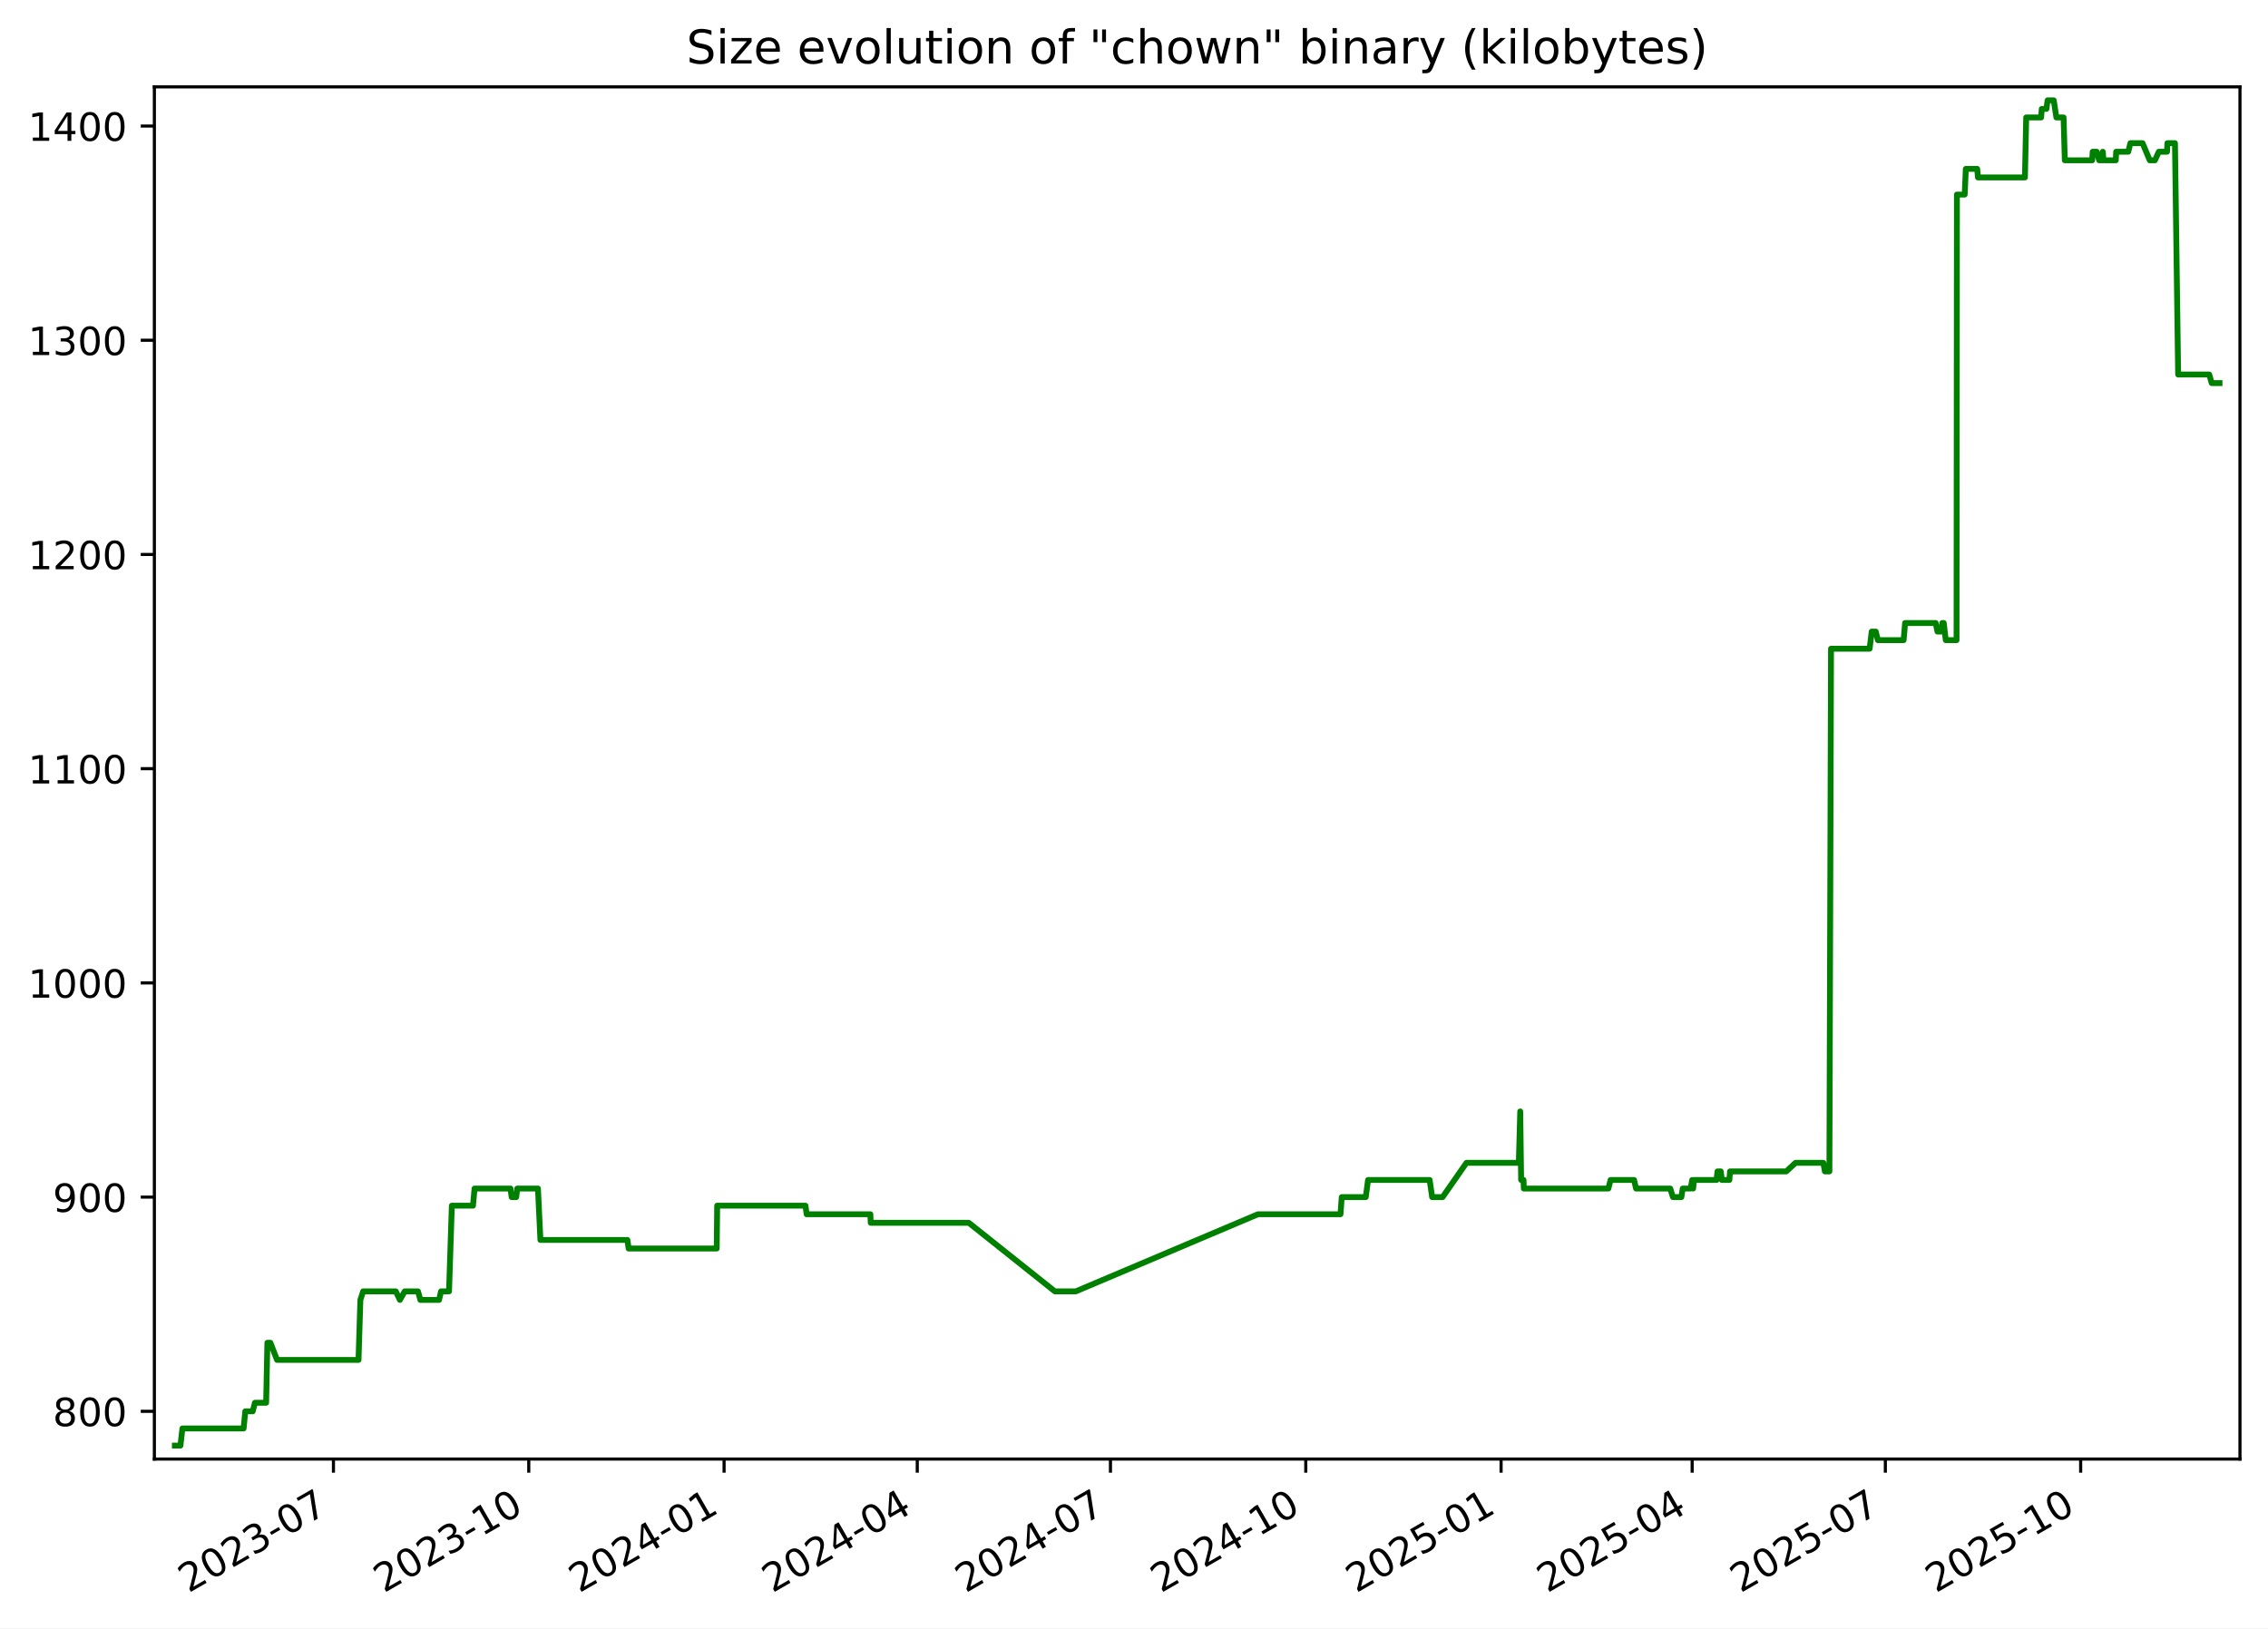
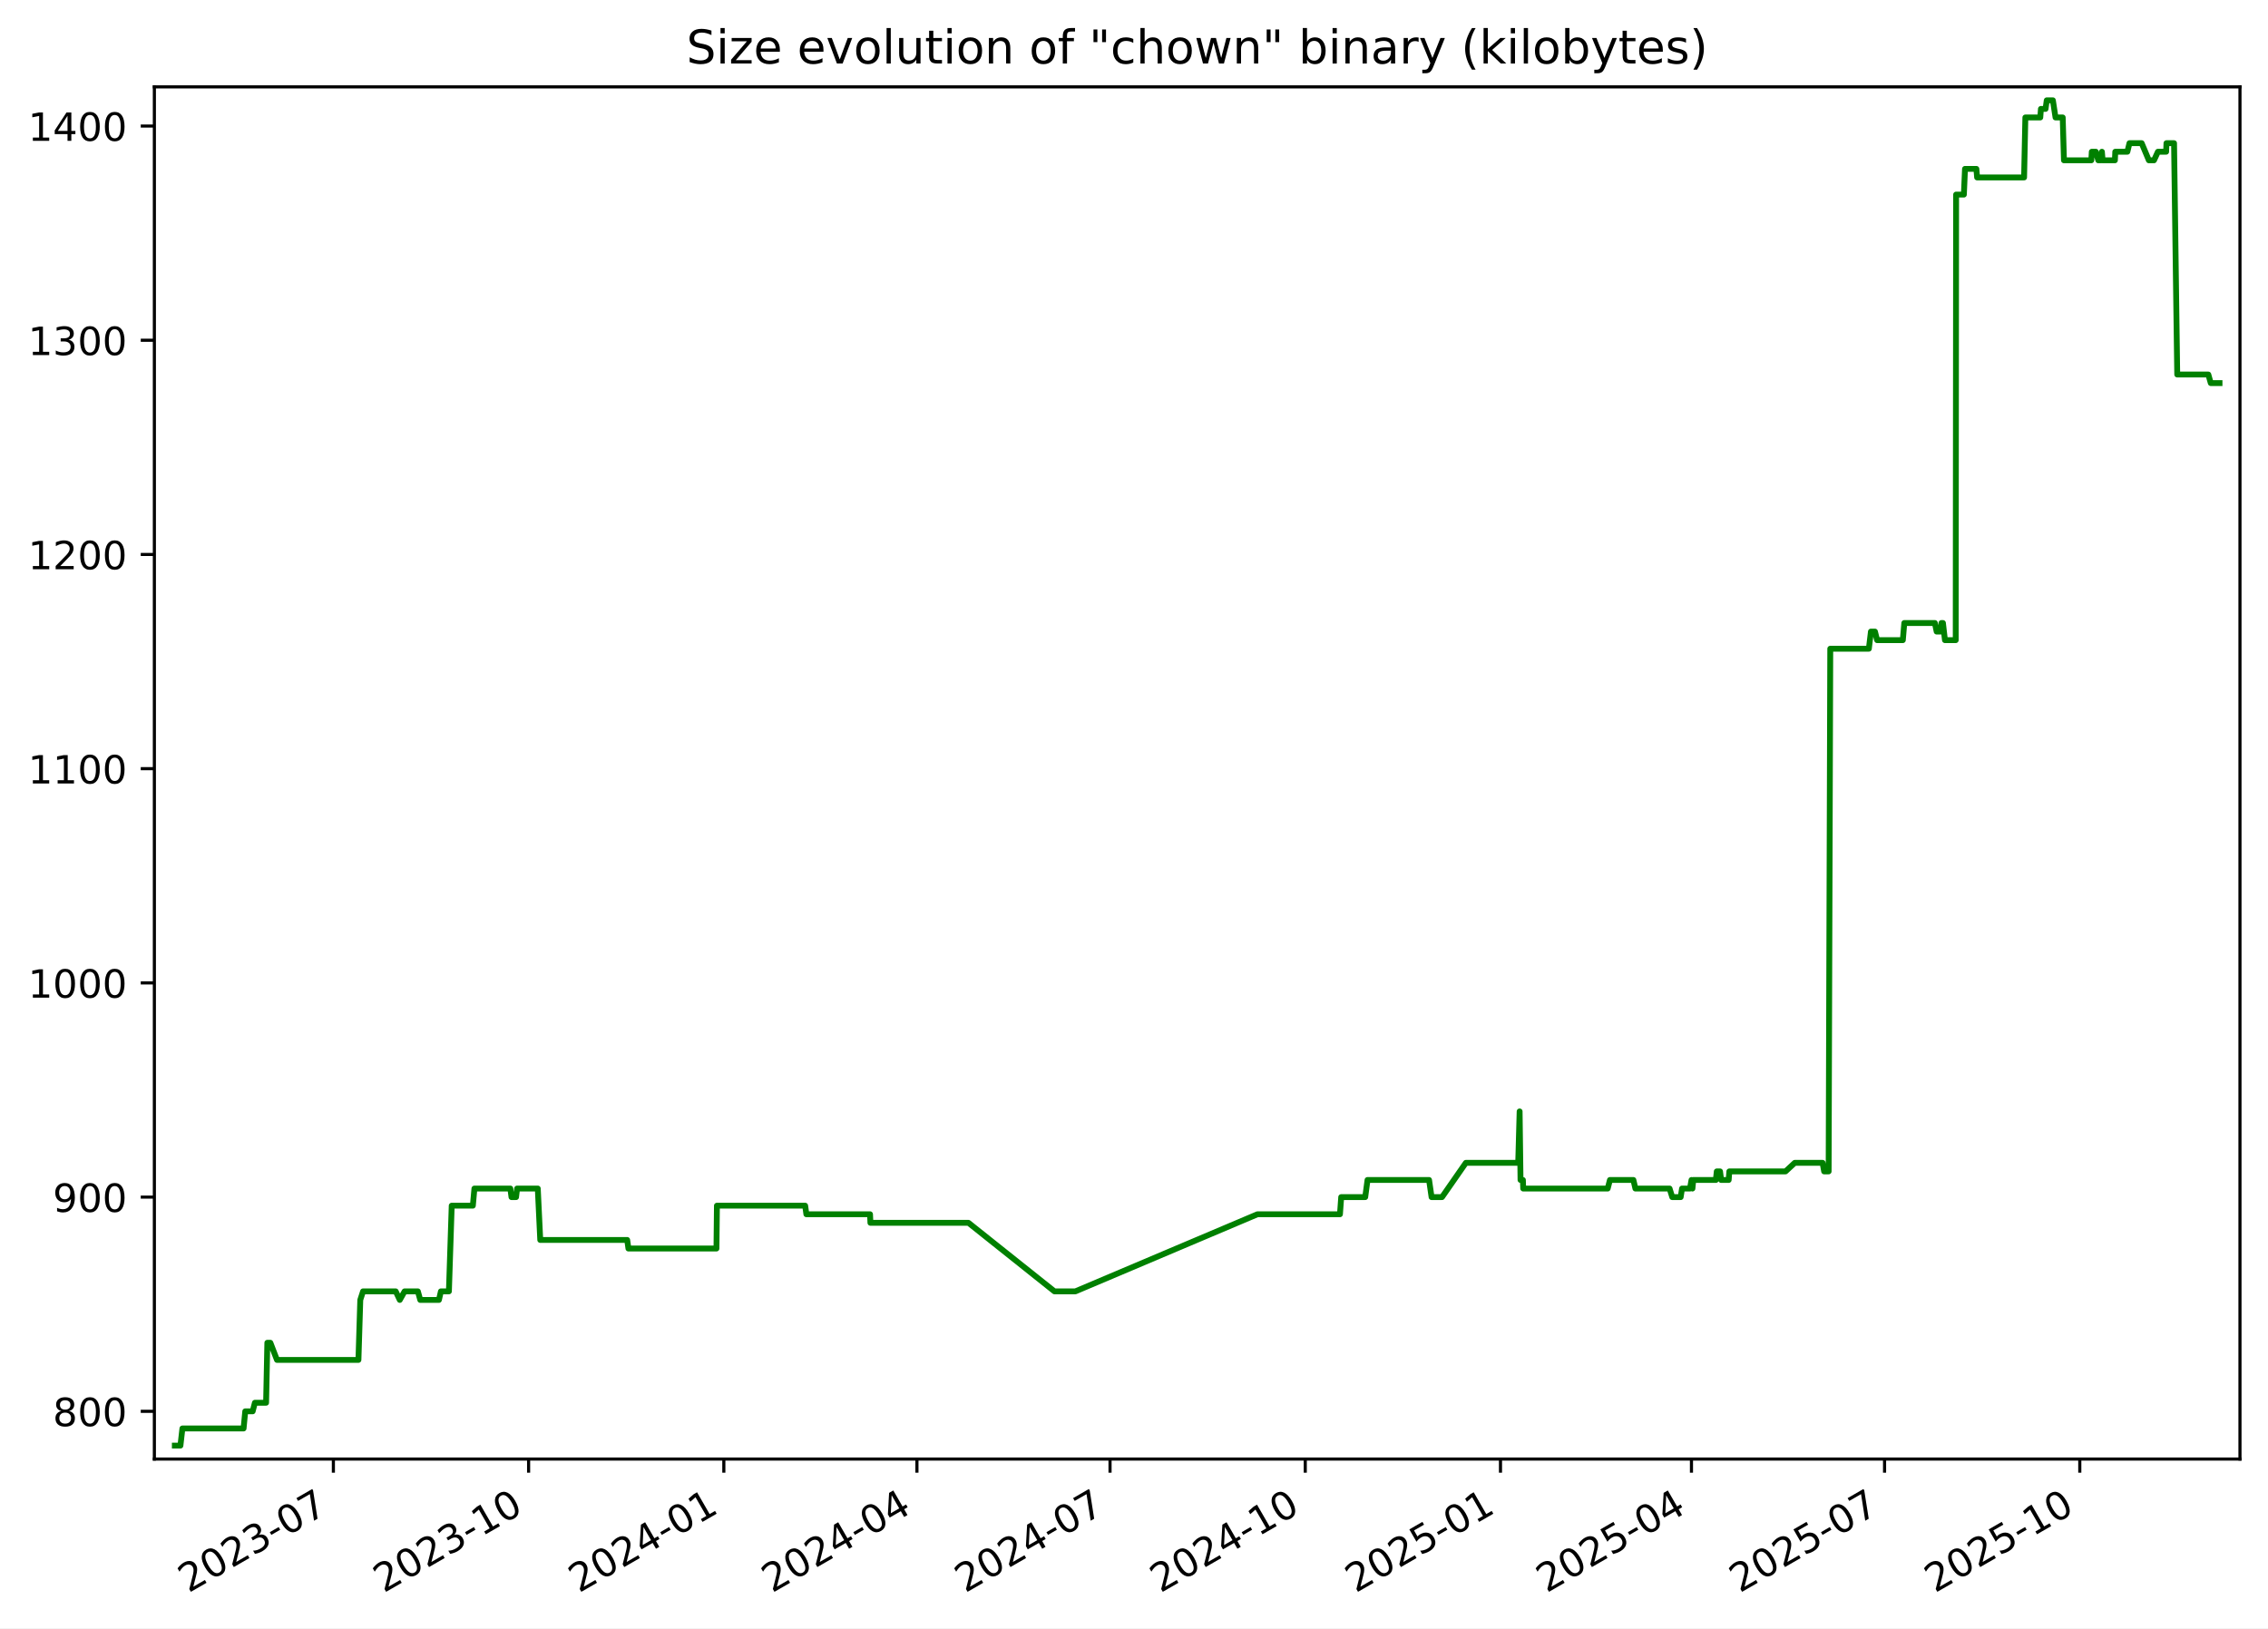
<svg xmlns="http://www.w3.org/2000/svg" xmlns:xlink="http://www.w3.org/1999/xlink" width="582.53pt" height="418.303pt" viewBox="0 0 582.53 418.303" version="1.1">
  <defs>
    <style type="text/css">*{stroke-linejoin: round; stroke-linecap: butt}</style>
  </defs>
  <g id="figure_1">
    <g id="patch_1">
      <path d="M -0 418.303  L 582.53 418.303  L 582.53 0  L -0 0  z " style="fill: #ffffff" />
    </g>
    <g id="axes_1">
      <g id="patch_2">
        <path d="M 39.65 374.83  L 575.33 374.83  L 575.33 22.318  L 39.65 22.318  z " style="fill: #ffffff" />
      </g>
      <g id="matplotlib.axis_1">
        <g id="xtick_1">
          <g id="line2d_1">
            <defs>
-               <path id="m640d5a2d28" d="M 0 0  L 0 3.5  " style="stroke: #000000; stroke-width: 0.8" />
+               <path id="m8eadec95bd" d="M 0 0  L 0 3.5  " style="stroke: #000000; stroke-width: 0.8" />
            </defs>
            <g>
-               <use xlink:href="#m640d5a2d28" x="85.645" y="374.83" style="stroke: #000000; stroke-width: 0.8" />
+               <use xlink:href="#m8eadec95bd" x="85.627" y="374.83" style="stroke: #000000; stroke-width: 0.8" />
            </g>
          </g>
          <g id="text_1">
-             <g transform="translate(48.42068 409.302) rotate(-30) scale(0.1 -0.1)">
+             <g transform="translate(48.40207 409.302) rotate(-30) scale(0.1 -0.1)">
              <defs>
                <path id="DejaVuSans-32" d="M 1228 531  L 3431 531  L 3431 0  L 469 0  L 469 531  Q 828 903 1448 1529  Q 2069 2156 2228 2338  Q 2531 2678 2651 2914  Q 2772 3150 2772 3378  Q 2772 3750 2511 3984  Q 2250 4219 1831 4219  Q 1534 4219 1204 4116  Q 875 4013 500 3803  L 500 4441  Q 881 4594 1212 4672  Q 1544 4750 1819 4750  Q 2544 4750 2975 4387  Q 3406 4025 3406 3419  Q 3406 3131 3298 2873  Q 3191 2616 2906 2266  Q 2828 2175 2409 1742  Q 1991 1309 1228 531  z " transform="scale(0.015625)" />
                <path id="DejaVuSans-30" d="M 2034 4250  Q 1547 4250 1301 3770  Q 1056 3291 1056 2328  Q 1056 1369 1301 889  Q 1547 409 2034 409  Q 2525 409 2770 889  Q 3016 1369 3016 2328  Q 3016 3291 2770 3770  Q 2525 4250 2034 4250  z M 2034 4750  Q 2819 4750 3233 4129  Q 3647 3509 3647 2328  Q 3647 1150 3233 529  Q 2819 -91 2034 -91  Q 1250 -91 836 529  Q 422 1150 422 2328  Q 422 3509 836 4129  Q 1250 4750 2034 4750  z " transform="scale(0.015625)" />
                <path id="DejaVuSans-33" d="M 2597 2516  Q 3050 2419 3304 2112  Q 3559 1806 3559 1356  Q 3559 666 3084 287  Q 2609 -91 1734 -91  Q 1441 -91 1130 -33  Q 819 25 488 141  L 488 750  Q 750 597 1062 519  Q 1375 441 1716 441  Q 2309 441 2620 675  Q 2931 909 2931 1356  Q 2931 1769 2642 2001  Q 2353 2234 1838 2234  L 1294 2234  L 1294 2753  L 1863 2753  Q 2328 2753 2575 2939  Q 2822 3125 2822 3475  Q 2822 3834 2567 4026  Q 2313 4219 1838 4219  Q 1578 4219 1281 4162  Q 984 4106 628 3988  L 628 4550  Q 988 4650 1302 4700  Q 1616 4750 1894 4750  Q 2613 4750 3031 4423  Q 3450 4097 3450 3541  Q 3450 3153 3228 2886  Q 3006 2619 2597 2516  z " transform="scale(0.015625)" />
                <path id="DejaVuSans-2d" d="M 313 2009  L 1997 2009  L 1997 1497  L 313 1497  L 313 2009  z " transform="scale(0.015625)" />
                <path id="DejaVuSans-37" d="M 525 4666  L 3525 4666  L 3525 4397  L 1831 0  L 1172 0  L 2766 4134  L 525 4134  L 525 4666  z " transform="scale(0.015625)" />
              </defs>
              <use xlink:href="#DejaVuSans-32" />
              <use xlink:href="#DejaVuSans-30" x="63.623" />
              <use xlink:href="#DejaVuSans-32" x="127.246" />
              <use xlink:href="#DejaVuSans-33" x="190.869" />
              <use xlink:href="#DejaVuSans-2d" x="254.492" />
              <use xlink:href="#DejaVuSans-30" x="290.576" />
              <use xlink:href="#DejaVuSans-37" x="354.199" />
            </g>
          </g>
        </g>
        <g id="xtick_2">
          <g id="line2d_2">
            <g>
-               <use xlink:href="#m640d5a2d28" x="135.811" y="374.83" style="stroke: #000000; stroke-width: 0.8" />
+               <use xlink:href="#m8eadec95bd" x="135.77" y="374.83" style="stroke: #000000; stroke-width: 0.8" />
            </g>
          </g>
          <g id="text_2">
-             <g transform="translate(98.58656 409.302) rotate(-30) scale(0.1 -0.1)">
+             <g transform="translate(98.54504 409.302) rotate(-30) scale(0.1 -0.1)">
              <defs>
                <path id="DejaVuSans-31" d="M 794 531  L 1825 531  L 1825 4091  L 703 3866  L 703 4441  L 1819 4666  L 2450 4666  L 2450 531  L 3481 531  L 3481 0  L 794 0  L 794 531  z " transform="scale(0.015625)" />
              </defs>
              <use xlink:href="#DejaVuSans-32" />
              <use xlink:href="#DejaVuSans-30" x="63.623" />
              <use xlink:href="#DejaVuSans-32" x="127.246" />
              <use xlink:href="#DejaVuSans-33" x="190.869" />
              <use xlink:href="#DejaVuSans-2d" x="254.492" />
              <use xlink:href="#DejaVuSans-31" x="290.576" />
              <use xlink:href="#DejaVuSans-30" x="354.199" />
            </g>
          </g>
        </g>
        <g id="xtick_3">
          <g id="line2d_3">
            <g>
-               <use xlink:href="#m640d5a2d28" x="185.977" y="374.83" style="stroke: #000000; stroke-width: 0.8" />
+               <use xlink:href="#m8eadec95bd" x="185.913" y="374.83" style="stroke: #000000; stroke-width: 0.8" />
            </g>
          </g>
          <g id="text_3">
-             <g transform="translate(148.7524 409.302) rotate(-30) scale(0.1 -0.1)">
+             <g transform="translate(148.688 409.302) rotate(-30) scale(0.1 -0.1)">
              <defs>
                <path id="DejaVuSans-34" d="M 2419 4116  L 825 1625  L 2419 1625  L 2419 4116  z M 2253 4666  L 3047 4666  L 3047 1625  L 3713 1625  L 3713 1100  L 3047 1100  L 3047 0  L 2419 0  L 2419 1100  L 313 1100  L 313 1709  L 2253 4666  z " transform="scale(0.015625)" />
              </defs>
              <use xlink:href="#DejaVuSans-32" />
              <use xlink:href="#DejaVuSans-30" x="63.623" />
              <use xlink:href="#DejaVuSans-32" x="127.246" />
              <use xlink:href="#DejaVuSans-34" x="190.869" />
              <use xlink:href="#DejaVuSans-2d" x="254.492" />
              <use xlink:href="#DejaVuSans-30" x="290.576" />
              <use xlink:href="#DejaVuSans-31" x="354.199" />
            </g>
          </g>
        </g>
        <g id="xtick_4">
          <g id="line2d_4">
            <g>
-               <use xlink:href="#m640d5a2d28" x="235.598" y="374.83" style="stroke: #000000; stroke-width: 0.8" />
+               <use xlink:href="#m8eadec95bd" x="235.511" y="374.83" style="stroke: #000000; stroke-width: 0.8" />
            </g>
          </g>
          <g id="text_4">
-             <g transform="translate(198.373 409.302) rotate(-30) scale(0.1 -0.1)">
+             <g transform="translate(198.2859 409.302) rotate(-30) scale(0.1 -0.1)">
              <use xlink:href="#DejaVuSans-32" />
              <use xlink:href="#DejaVuSans-30" x="63.623" />
              <use xlink:href="#DejaVuSans-32" x="127.246" />
              <use xlink:href="#DejaVuSans-34" x="190.869" />
              <use xlink:href="#DejaVuSans-2d" x="254.492" />
              <use xlink:href="#DejaVuSans-30" x="290.576" />
              <use xlink:href="#DejaVuSans-34" x="354.199" />
            </g>
          </g>
        </g>
        <g id="xtick_5">
          <g id="line2d_5">
            <g>
-               <use xlink:href="#m640d5a2d28" x="285.218" y="374.83" style="stroke: #000000; stroke-width: 0.8" />
+               <use xlink:href="#m8eadec95bd" x="285.109" y="374.83" style="stroke: #000000; stroke-width: 0.8" />
            </g>
          </g>
          <g id="text_5">
-             <g transform="translate(247.9936 409.302) rotate(-30) scale(0.1 -0.1)">
+             <g transform="translate(247.8839 409.302) rotate(-30) scale(0.1 -0.1)">
              <use xlink:href="#DejaVuSans-32" />
              <use xlink:href="#DejaVuSans-30" x="63.623" />
              <use xlink:href="#DejaVuSans-32" x="127.246" />
              <use xlink:href="#DejaVuSans-34" x="190.869" />
              <use xlink:href="#DejaVuSans-2d" x="254.492" />
              <use xlink:href="#DejaVuSans-30" x="290.576" />
              <use xlink:href="#DejaVuSans-37" x="354.199" />
            </g>
          </g>
        </g>
        <g id="xtick_6">
          <g id="line2d_6">
            <g>
-               <use xlink:href="#m640d5a2d28" x="335.384" y="374.83" style="stroke: #000000; stroke-width: 0.8" />
+               <use xlink:href="#m8eadec95bd" x="335.252" y="374.83" style="stroke: #000000; stroke-width: 0.8" />
            </g>
          </g>
          <g id="text_6">
-             <g transform="translate(298.1595 409.302) rotate(-30) scale(0.1 -0.1)">
+             <g transform="translate(298.0268 409.302) rotate(-30) scale(0.1 -0.1)">
              <use xlink:href="#DejaVuSans-32" />
              <use xlink:href="#DejaVuSans-30" x="63.623" />
              <use xlink:href="#DejaVuSans-32" x="127.246" />
              <use xlink:href="#DejaVuSans-34" x="190.869" />
              <use xlink:href="#DejaVuSans-2d" x="254.492" />
              <use xlink:href="#DejaVuSans-31" x="290.576" />
              <use xlink:href="#DejaVuSans-30" x="354.199" />
            </g>
          </g>
        </g>
        <g id="xtick_7">
          <g id="line2d_7">
            <g>
-               <use xlink:href="#m640d5a2d28" x="385.55" y="374.83" style="stroke: #000000; stroke-width: 0.8" />
+               <use xlink:href="#m8eadec95bd" x="385.395" y="374.83" style="stroke: #000000; stroke-width: 0.8" />
            </g>
          </g>
          <g id="text_7">
-             <g transform="translate(348.3254 409.302) rotate(-30) scale(0.1 -0.1)">
+             <g transform="translate(348.1698 409.302) rotate(-30) scale(0.1 -0.1)">
              <defs>
                <path id="DejaVuSans-35" d="M 691 4666  L 3169 4666  L 3169 4134  L 1269 4134  L 1269 2991  Q 1406 3038 1543 3061  Q 1681 3084 1819 3084  Q 2600 3084 3056 2656  Q 3513 2228 3513 1497  Q 3513 744 3044 326  Q 2575 -91 1722 -91  Q 1428 -91 1123 -41  Q 819 9 494 109  L 494 744  Q 775 591 1075 516  Q 1375 441 1709 441  Q 2250 441 2565 725  Q 2881 1009 2881 1497  Q 2881 1984 2565 2268  Q 2250 2553 1709 2553  Q 1456 2553 1204 2497  Q 953 2441 691 2322  L 691 4666  z " transform="scale(0.015625)" />
              </defs>
              <use xlink:href="#DejaVuSans-32" />
              <use xlink:href="#DejaVuSans-30" x="63.623" />
              <use xlink:href="#DejaVuSans-32" x="127.246" />
              <use xlink:href="#DejaVuSans-35" x="190.869" />
              <use xlink:href="#DejaVuSans-2d" x="254.492" />
              <use xlink:href="#DejaVuSans-30" x="290.576" />
              <use xlink:href="#DejaVuSans-31" x="354.199" />
            </g>
          </g>
        </g>
        <g id="xtick_8">
          <g id="line2d_8">
            <g>
-               <use xlink:href="#m640d5a2d28" x="434.626" y="374.83" style="stroke: #000000; stroke-width: 0.8" />
+               <use xlink:href="#m8eadec95bd" x="434.448" y="374.83" style="stroke: #000000; stroke-width: 0.8" />
            </g>
          </g>
          <g id="text_8">
-             <g transform="translate(397.4007 409.302) rotate(-30) scale(0.1 -0.1)">
+             <g transform="translate(397.2227 409.302) rotate(-30) scale(0.1 -0.1)">
              <use xlink:href="#DejaVuSans-32" />
              <use xlink:href="#DejaVuSans-30" x="63.623" />
              <use xlink:href="#DejaVuSans-32" x="127.246" />
              <use xlink:href="#DejaVuSans-35" x="190.869" />
              <use xlink:href="#DejaVuSans-2d" x="254.492" />
              <use xlink:href="#DejaVuSans-30" x="290.576" />
              <use xlink:href="#DejaVuSans-34" x="354.199" />
            </g>
          </g>
        </g>
        <g id="xtick_9">
          <g id="line2d_9">
            <g>
-               <use xlink:href="#m640d5a2d28" x="484.246" y="374.83" style="stroke: #000000; stroke-width: 0.8" />
+               <use xlink:href="#m8eadec95bd" x="484.045" y="374.83" style="stroke: #000000; stroke-width: 0.8" />
            </g>
          </g>
          <g id="text_9">
-             <g transform="translate(447.0213 409.302) rotate(-30) scale(0.1 -0.1)">
+             <g transform="translate(446.8206 409.302) rotate(-30) scale(0.1 -0.1)">
              <use xlink:href="#DejaVuSans-32" />
              <use xlink:href="#DejaVuSans-30" x="63.623" />
              <use xlink:href="#DejaVuSans-32" x="127.246" />
              <use xlink:href="#DejaVuSans-35" x="190.869" />
              <use xlink:href="#DejaVuSans-2d" x="254.492" />
              <use xlink:href="#DejaVuSans-30" x="290.576" />
              <use xlink:href="#DejaVuSans-37" x="354.199" />
            </g>
          </g>
        </g>
        <g id="xtick_10">
          <g id="line2d_10">
            <g>
-               <use xlink:href="#m640d5a2d28" x="534.412" y="374.83" style="stroke: #000000; stroke-width: 0.8" />
+               <use xlink:href="#m8eadec95bd" x="534.188" y="374.83" style="stroke: #000000; stroke-width: 0.8" />
            </g>
          </g>
          <g id="text_10">
-             <g transform="translate(497.1872 409.302) rotate(-30) scale(0.1 -0.1)">
+             <g transform="translate(496.9636 409.302) rotate(-30) scale(0.1 -0.1)">
              <use xlink:href="#DejaVuSans-32" />
              <use xlink:href="#DejaVuSans-30" x="63.623" />
              <use xlink:href="#DejaVuSans-32" x="127.246" />
              <use xlink:href="#DejaVuSans-35" x="190.869" />
              <use xlink:href="#DejaVuSans-2d" x="254.492" />
              <use xlink:href="#DejaVuSans-31" x="290.576" />
              <use xlink:href="#DejaVuSans-30" x="354.199" />
            </g>
          </g>
        </g>
      </g>
      <g id="matplotlib.axis_2">
        <g id="ytick_1">
          <g id="line2d_11">
            <defs>
-               <path id="m5b181dffc7" d="M 0 0  L -3.5 0  " style="stroke: #000000; stroke-width: 0.8" />
+               <path id="mb7f2943f0c" d="M 0 0  L -3.5 0  " style="stroke: #000000; stroke-width: 0.8" />
            </defs>
            <g>
-               <use xlink:href="#m5b181dffc7" x="39.65" y="362.569" style="stroke: #000000; stroke-width: 0.8" />
+               <use xlink:href="#mb7f2943f0c" x="39.65" y="362.569" style="stroke: #000000; stroke-width: 0.8" />
            </g>
          </g>
          <g id="text_11">
            <g transform="translate(13.5625 366.3682) scale(0.1 -0.1)">
              <defs>
                <path id="DejaVuSans-38" d="M 2034 2216  Q 1584 2216 1326 1975  Q 1069 1734 1069 1313  Q 1069 891 1326 650  Q 1584 409 2034 409  Q 2484 409 2743 651  Q 3003 894 3003 1313  Q 3003 1734 2745 1975  Q 2488 2216 2034 2216  z M 1403 2484  Q 997 2584 770 2862  Q 544 3141 544 3541  Q 544 4100 942 4425  Q 1341 4750 2034 4750  Q 2731 4750 3128 4425  Q 3525 4100 3525 3541  Q 3525 3141 3298 2862  Q 3072 2584 2669 2484  Q 3125 2378 3379 2068  Q 3634 1759 3634 1313  Q 3634 634 3220 271  Q 2806 -91 2034 -91  Q 1263 -91 848 271  Q 434 634 434 1313  Q 434 1759 690 2068  Q 947 2378 1403 2484  z M 1172 3481  Q 1172 3119 1398 2916  Q 1625 2713 2034 2713  Q 2441 2713 2670 2916  Q 2900 3119 2900 3481  Q 2900 3844 2670 4047  Q 2441 4250 2034 4250  Q 1625 4250 1398 4047  Q 1172 3844 1172 3481  z " transform="scale(0.015625)" />
              </defs>
              <use xlink:href="#DejaVuSans-38" />
              <use xlink:href="#DejaVuSans-30" x="63.623" />
              <use xlink:href="#DejaVuSans-30" x="127.246" />
            </g>
          </g>
        </g>
        <g id="ytick_2">
          <g id="line2d_12">
            <g>
-               <use xlink:href="#m5b181dffc7" x="39.65" y="307.537" style="stroke: #000000; stroke-width: 0.8" />
+               <use xlink:href="#mb7f2943f0c" x="39.65" y="307.537" style="stroke: #000000; stroke-width: 0.8" />
            </g>
          </g>
          <g id="text_12">
            <g transform="translate(13.5625 311.3364) scale(0.1 -0.1)">
              <defs>
                <path id="DejaVuSans-39" d="M 703 97  L 703 672  Q 941 559 1184 500  Q 1428 441 1663 441  Q 2288 441 2617 861  Q 2947 1281 2994 2138  Q 2813 1869 2534 1725  Q 2256 1581 1919 1581  Q 1219 1581 811 2004  Q 403 2428 403 3163  Q 403 3881 828 4315  Q 1253 4750 1959 4750  Q 2769 4750 3195 4129  Q 3622 3509 3622 2328  Q 3622 1225 3098 567  Q 2575 -91 1691 -91  Q 1453 -91 1209 -44  Q 966 3 703 97  z M 1959 2075  Q 2384 2075 2632 2365  Q 2881 2656 2881 3163  Q 2881 3666 2632 3958  Q 2384 4250 1959 4250  Q 1534 4250 1286 3958  Q 1038 3666 1038 3163  Q 1038 2656 1286 2365  Q 1534 2075 1959 2075  z " transform="scale(0.015625)" />
              </defs>
              <use xlink:href="#DejaVuSans-39" />
              <use xlink:href="#DejaVuSans-30" x="63.623" />
              <use xlink:href="#DejaVuSans-30" x="127.246" />
            </g>
          </g>
        </g>
        <g id="ytick_3">
          <g id="line2d_13">
            <g>
-               <use xlink:href="#m5b181dffc7" x="39.65" y="252.505" style="stroke: #000000; stroke-width: 0.8" />
+               <use xlink:href="#mb7f2943f0c" x="39.65" y="252.505" style="stroke: #000000; stroke-width: 0.8" />
            </g>
          </g>
          <g id="text_13">
            <g transform="translate(7.2 256.3046) scale(0.1 -0.1)">
              <use xlink:href="#DejaVuSans-31" />
              <use xlink:href="#DejaVuSans-30" x="63.623" />
              <use xlink:href="#DejaVuSans-30" x="127.246" />
              <use xlink:href="#DejaVuSans-30" x="190.869" />
            </g>
          </g>
        </g>
        <g id="ytick_4">
          <g id="line2d_14">
            <g>
-               <use xlink:href="#m5b181dffc7" x="39.65" y="197.473" style="stroke: #000000; stroke-width: 0.8" />
+               <use xlink:href="#mb7f2943f0c" x="39.65" y="197.473" style="stroke: #000000; stroke-width: 0.8" />
            </g>
          </g>
          <g id="text_14">
            <g transform="translate(7.2 201.2727) scale(0.1 -0.1)">
              <use xlink:href="#DejaVuSans-31" />
              <use xlink:href="#DejaVuSans-31" x="63.623" />
              <use xlink:href="#DejaVuSans-30" x="127.246" />
              <use xlink:href="#DejaVuSans-30" x="190.869" />
            </g>
          </g>
        </g>
        <g id="ytick_5">
          <g id="line2d_15">
            <g>
-               <use xlink:href="#m5b181dffc7" x="39.65" y="142.442" style="stroke: #000000; stroke-width: 0.8" />
+               <use xlink:href="#mb7f2943f0c" x="39.65" y="142.442" style="stroke: #000000; stroke-width: 0.8" />
            </g>
          </g>
          <g id="text_15">
            <g transform="translate(7.2 146.2409) scale(0.1 -0.1)">
              <use xlink:href="#DejaVuSans-31" />
              <use xlink:href="#DejaVuSans-32" x="63.623" />
              <use xlink:href="#DejaVuSans-30" x="127.246" />
              <use xlink:href="#DejaVuSans-30" x="190.869" />
            </g>
          </g>
        </g>
        <g id="ytick_6">
          <g id="line2d_16">
            <g>
-               <use xlink:href="#m5b181dffc7" x="39.65" y="87.41" style="stroke: #000000; stroke-width: 0.8" />
+               <use xlink:href="#mb7f2943f0c" x="39.65" y="87.41" style="stroke: #000000; stroke-width: 0.8" />
            </g>
          </g>
          <g id="text_16">
            <g transform="translate(7.2 91.20901) scale(0.1 -0.1)">
              <use xlink:href="#DejaVuSans-31" />
              <use xlink:href="#DejaVuSans-33" x="63.623" />
              <use xlink:href="#DejaVuSans-30" x="127.246" />
              <use xlink:href="#DejaVuSans-30" x="190.869" />
            </g>
          </g>
        </g>
        <g id="ytick_7">
          <g id="line2d_17">
            <g>
-               <use xlink:href="#m5b181dffc7" x="39.65" y="32.378" style="stroke: #000000; stroke-width: 0.8" />
+               <use xlink:href="#mb7f2943f0c" x="39.65" y="32.378" style="stroke: #000000; stroke-width: 0.8" />
            </g>
          </g>
          <g id="text_17">
            <g transform="translate(7.2 36.17717) scale(0.1 -0.1)">
              <use xlink:href="#DejaVuSans-31" />
              <use xlink:href="#DejaVuSans-34" x="63.623" />
              <use xlink:href="#DejaVuSans-30" x="127.246" />
              <use xlink:href="#DejaVuSans-30" x="190.869" />
            </g>
          </g>
        </g>
      </g>
      <g id="line2d_18">
-         <path d="M 44.902 371.374  L 46.345 371.374  L 46.85 366.972  L 62.571 366.972  L 62.999 362.569  L 64.909 362.569  L 65.476 360.368  L 68.356 360.368  L 68.675 344.959  L 69.455 344.959  L 71.154 349.361  L 92.085 349.361  L 92.56 333.952  L 93.269 331.751  L 101.665 331.751  L 102.711 333.952  L 103.947 331.751  L 107.358 331.751  L 107.974 333.952  L 112.768 333.952  L 113.279 331.751  L 115.335 331.751  L 116.053 309.738  L 121.487 309.738  L 121.887 305.336  L 131.119 305.336  L 131.416 307.537  L 132.588 307.537  L 132.858 305.336  L 138.173 305.336  L 138.805 318.544  L 161.15 318.544  L 161.462 320.745  L 184.085 320.745  L 184.203 309.738  L 206.881 309.738  L 207.187 311.94  L 223.549 311.94  L 223.645 314.141  L 248.838 314.141  L 270.938 331.751  L 276.316 331.751  L 323.107 311.94  L 344.303 311.94  L 344.621 307.537  L 350.793 307.537  L 351.383 303.135  L 367.203 303.135  L 367.843 307.537  L 370.527 307.537  L 376.652 298.732  L 390.106 298.732  L 390.47 285.524  L 390.699 303.135  L 391.313 303.135  L 391.39 305.336  L 413.102 305.336  L 413.675 303.135  L 419.705 303.135  L 420.218 305.336  L 429 305.336  L 429.689 307.537  L 431.852 307.537  L 432.202 305.336  L 434.242 305.336  L 434.635 303.135  L 434.877 305.336  L 435.087 303.135  L 440.895 303.135  L 441.131 300.933  L 441.974 300.933  L 442.251 303.135  L 444.19 303.135  L 444.357 300.933  L 458.794 300.933  L 461.177 298.732  L 468.326 298.732  L 468.721 300.933  L 469.878 300.933  L 470.292 166.656  L 480.209 166.656  L 480.741 162.253  L 481.777 162.253  L 482.334 164.454  L 488.942 164.454  L 489.317 160.052  L 497.174 160.052  L 497.631 162.253  L 498.667 162.253  L 498.864 160.052  L 499.249 160.052  L 499.764 164.454  L 502.533 164.454  L 502.631 49.988  L 504.627 49.988  L 504.915 43.384  L 507.84 43.384  L 508.027 45.586  L 520.1 45.586  L 520.424 30.177  L 524.26 30.177  L 524.424 27.975  L 525.616 27.975  L 525.918 25.774  L 527.5 25.774  L 528.177 30.177  L 530.026 30.177  L 530.343 41.183  L 537.371 41.183  L 537.499 38.982  L 538.529 38.982  L 539.169 41.183  L 539.889 41.183  L 540.095 38.982  L 540.275 41.183  L 543.436 41.183  L 543.527 38.982  L 546.64 38.982  L 547.181 36.78  L 550.312 36.78  L 552.164 41.183  L 553.478 41.183  L 554.491 38.982  L 556.601 38.982  L 556.685 36.78  L 558.635 36.78  L 559.451 96.215  L 567.442 96.215  L 568.067 98.416  L 570.078 98.416  L 570.078 98.416  " clip-path="url(#p070e2d3f7d)" style="fill: none; stroke: #008000; stroke-width: 1.5; stroke-linecap: square" />
+         <path d="M 44.902 371.374  L 46.345 371.374  L 46.849 366.972  L 62.563 366.972  L 62.991 362.569  L 64.899 362.569  L 65.466 360.368  L 68.345 360.368  L 68.665 344.959  L 69.443 344.959  L 71.142 349.361  L 92.064 349.361  L 92.538 333.952  L 93.247 331.751  L 101.64 331.751  L 102.684 333.952  L 103.92 331.751  L 107.329 331.751  L 107.945 333.952  L 112.737 333.952  L 113.247 331.751  L 115.303 331.751  L 116.021 309.738  L 121.452 309.738  L 121.852 305.336  L 131.079 305.336  L 131.376 307.537  L 132.548 307.537  L 132.818 305.336  L 138.13 305.336  L 138.762 318.544  L 161.097 318.544  L 161.409 320.745  L 184.021 320.745  L 184.139 309.738  L 206.807 309.738  L 207.113 311.94  L 223.467 311.94  L 223.564 314.141  L 248.745 314.141  L 270.835 331.751  L 276.21 331.751  L 322.98 311.94  L 344.166 311.94  L 344.484 307.537  L 350.653 307.537  L 351.243 303.135  L 367.055 303.135  L 367.695 307.537  L 370.379 307.537  L 376.501 298.732  L 389.949 298.732  L 390.312 285.524  L 390.541 303.135  L 391.155 303.135  L 391.232 305.336  L 412.934 305.336  L 413.507 303.135  L 419.534 303.135  L 420.047 305.336  L 428.825 305.336  L 429.513 307.537  L 431.675 307.537  L 432.025 305.336  L 434.064 305.336  L 434.457 303.135  L 434.699 305.336  L 434.909 303.135  L 440.714 303.135  L 440.95 300.933  L 441.792 300.933  L 442.07 303.135  L 444.008 303.135  L 444.175 300.933  L 458.605 300.933  L 460.986 298.732  L 468.133 298.732  L 468.527 300.933  L 469.684 300.933  L 470.098 166.656  L 480.011 166.656  L 480.542 162.253  L 481.577 162.253  L 482.134 164.454  L 488.739 164.454  L 489.114 160.052  L 496.967 160.052  L 497.424 162.253  L 498.46 162.253  L 498.657 160.052  L 499.041 160.052  L 499.556 164.454  L 502.324 164.454  L 502.422 49.988  L 504.417 49.988  L 504.705 43.384  L 507.629 43.384  L 507.815 45.586  L 519.883 45.586  L 520.207 30.177  L 524.041 30.177  L 524.205 27.975  L 525.397 27.975  L 525.699 25.774  L 527.28 25.774  L 527.956 30.177  L 529.804 30.177  L 530.121 41.183  L 537.147 41.183  L 537.274 38.982  L 538.304 38.982  L 538.943 41.183  L 539.663 41.183  L 539.869 38.982  L 540.049 41.183  L 543.208 41.183  L 543.3 38.982  L 546.411 38.982  L 546.951 36.78  L 550.081 36.78  L 551.932 41.183  L 553.245 41.183  L 554.258 38.982  L 556.367 38.982  L 556.451 36.78  L 558.4 36.78  L 559.216 96.215  L 567.204 96.215  L 567.828 98.416  L 570.078 98.416  L 570.078 98.416  " clip-path="url(#p4918cd8cc6)" style="fill: none; stroke: #008000; stroke-width: 1.5; stroke-linecap: square" />
      </g>
      <g id="patch_3">
        <path d="M 39.65 374.83  L 39.65 22.318  " style="fill: none; stroke: #000000; stroke-width: 0.8; stroke-linejoin: miter; stroke-linecap: square" />
      </g>
      <g id="patch_4">
        <path d="M 575.33 374.83  L 575.33 22.318  " style="fill: none; stroke: #000000; stroke-width: 0.8; stroke-linejoin: miter; stroke-linecap: square" />
      </g>
      <g id="patch_5">
        <path d="M 39.65 374.83  L 575.33 374.83  " style="fill: none; stroke: #000000; stroke-width: 0.8; stroke-linejoin: miter; stroke-linecap: square" />
      </g>
      <g id="patch_6">
        <path d="M 39.65 22.318  L 575.33 22.318  " style="fill: none; stroke: #000000; stroke-width: 0.8; stroke-linejoin: miter; stroke-linecap: square" />
      </g>
      <g id="text_18">
        <g transform="translate(176.3122 16.31812) scale(0.12 -0.12)">
          <defs>
            <path id="DejaVuSans-53" d="M 3425 4513  L 3425 3897  Q 3066 4069 2747 4153  Q 2428 4238 2131 4238  Q 1616 4238 1336 4038  Q 1056 3838 1056 3469  Q 1056 3159 1242 3001  Q 1428 2844 1947 2747  L 2328 2669  Q 3034 2534 3370 2195  Q 3706 1856 3706 1288  Q 3706 609 3251 259  Q 2797 -91 1919 -91  Q 1588 -91 1214 -16  Q 841 59 441 206  L 441 856  Q 825 641 1194 531  Q 1563 422 1919 422  Q 2459 422 2753 634  Q 3047 847 3047 1241  Q 3047 1584 2836 1778  Q 2625 1972 2144 2069  L 1759 2144  Q 1053 2284 737 2584  Q 422 2884 422 3419  Q 422 4038 858 4394  Q 1294 4750 2059 4750  Q 2388 4750 2728 4690  Q 3069 4631 3425 4513  z " transform="scale(0.015625)" />
            <path id="DejaVuSans-69" d="M 603 3500  L 1178 3500  L 1178 0  L 603 0  L 603 3500  z M 603 4863  L 1178 4863  L 1178 4134  L 603 4134  L 603 4863  z " transform="scale(0.015625)" />
            <path id="DejaVuSans-7a" d="M 353 3500  L 3084 3500  L 3084 2975  L 922 459  L 3084 459  L 3084 0  L 275 0  L 275 525  L 2438 3041  L 353 3041  L 353 3500  z " transform="scale(0.015625)" />
            <path id="DejaVuSans-65" d="M 3597 1894  L 3597 1613  L 953 1613  Q 991 1019 1311 708  Q 1631 397 2203 397  Q 2534 397 2845 478  Q 3156 559 3463 722  L 3463 178  Q 3153 47 2828 -22  Q 2503 -91 2169 -91  Q 1331 -91 842 396  Q 353 884 353 1716  Q 353 2575 817 3079  Q 1281 3584 2069 3584  Q 2775 3584 3186 3129  Q 3597 2675 3597 1894  z M 3022 2063  Q 3016 2534 2758 2815  Q 2500 3097 2075 3097  Q 1594 3097 1305 2825  Q 1016 2553 972 2059  L 3022 2063  z " transform="scale(0.015625)" />
            <path id="DejaVuSans-20" transform="scale(0.015625)" />
            <path id="DejaVuSans-76" d="M 191 3500  L 800 3500  L 1894 563  L 2988 3500  L 3597 3500  L 2284 0  L 1503 0  L 191 3500  z " transform="scale(0.015625)" />
            <path id="DejaVuSans-6f" d="M 1959 3097  Q 1497 3097 1228 2736  Q 959 2375 959 1747  Q 959 1119 1226 758  Q 1494 397 1959 397  Q 2419 397 2687 759  Q 2956 1122 2956 1747  Q 2956 2369 2687 2733  Q 2419 3097 1959 3097  z M 1959 3584  Q 2709 3584 3137 3096  Q 3566 2609 3566 1747  Q 3566 888 3137 398  Q 2709 -91 1959 -91  Q 1206 -91 779 398  Q 353 888 353 1747  Q 353 2609 779 3096  Q 1206 3584 1959 3584  z " transform="scale(0.015625)" />
            <path id="DejaVuSans-6c" d="M 603 4863  L 1178 4863  L 1178 0  L 603 0  L 603 4863  z " transform="scale(0.015625)" />
            <path id="DejaVuSans-75" d="M 544 1381  L 544 3500  L 1119 3500  L 1119 1403  Q 1119 906 1312 657  Q 1506 409 1894 409  Q 2359 409 2629 706  Q 2900 1003 2900 1516  L 2900 3500  L 3475 3500  L 3475 0  L 2900 0  L 2900 538  Q 2691 219 2414 64  Q 2138 -91 1772 -91  Q 1169 -91 856 284  Q 544 659 544 1381  z M 1991 3584  L 1991 3584  z " transform="scale(0.015625)" />
            <path id="DejaVuSans-74" d="M 1172 4494  L 1172 3500  L 2356 3500  L 2356 3053  L 1172 3053  L 1172 1153  Q 1172 725 1289 603  Q 1406 481 1766 481  L 2356 481  L 2356 0  L 1766 0  Q 1100 0 847 248  Q 594 497 594 1153  L 594 3053  L 172 3053  L 172 3500  L 594 3500  L 594 4494  L 1172 4494  z " transform="scale(0.015625)" />
            <path id="DejaVuSans-6e" d="M 3513 2113  L 3513 0  L 2938 0  L 2938 2094  Q 2938 2591 2744 2837  Q 2550 3084 2163 3084  Q 1697 3084 1428 2787  Q 1159 2491 1159 1978  L 1159 0  L 581 0  L 581 3500  L 1159 3500  L 1159 2956  Q 1366 3272 1645 3428  Q 1925 3584 2291 3584  Q 2894 3584 3203 3211  Q 3513 2838 3513 2113  z " transform="scale(0.015625)" />
            <path id="DejaVuSans-66" d="M 2375 4863  L 2375 4384  L 1825 4384  Q 1516 4384 1395 4259  Q 1275 4134 1275 3809  L 1275 3500  L 2222 3500  L 2222 3053  L 1275 3053  L 1275 0  L 697 0  L 697 3053  L 147 3053  L 147 3500  L 697 3500  L 697 3744  Q 697 4328 969 4595  Q 1241 4863 1831 4863  L 2375 4863  z " transform="scale(0.015625)" />
            <path id="DejaVuSans-22" d="M 1147 4666  L 1147 2931  L 616 2931  L 616 4666  L 1147 4666  z M 2328 4666  L 2328 2931  L 1797 2931  L 1797 4666  L 2328 4666  z " transform="scale(0.015625)" />
            <path id="DejaVuSans-63" d="M 3122 3366  L 3122 2828  Q 2878 2963 2633 3030  Q 2388 3097 2138 3097  Q 1578 3097 1268 2742  Q 959 2388 959 1747  Q 959 1106 1268 751  Q 1578 397 2138 397  Q 2388 397 2633 464  Q 2878 531 3122 666  L 3122 134  Q 2881 22 2623 -34  Q 2366 -91 2075 -91  Q 1284 -91 818 406  Q 353 903 353 1747  Q 353 2603 823 3093  Q 1294 3584 2113 3584  Q 2378 3584 2631 3529  Q 2884 3475 3122 3366  z " transform="scale(0.015625)" />
            <path id="DejaVuSans-68" d="M 3513 2113  L 3513 0  L 2938 0  L 2938 2094  Q 2938 2591 2744 2837  Q 2550 3084 2163 3084  Q 1697 3084 1428 2787  Q 1159 2491 1159 1978  L 1159 0  L 581 0  L 581 4863  L 1159 4863  L 1159 2956  Q 1366 3272 1645 3428  Q 1925 3584 2291 3584  Q 2894 3584 3203 3211  Q 3513 2838 3513 2113  z " transform="scale(0.015625)" />
            <path id="DejaVuSans-77" d="M 269 3500  L 844 3500  L 1563 769  L 2278 3500  L 2956 3500  L 3675 769  L 4391 3500  L 4966 3500  L 4050 0  L 3372 0  L 2619 2869  L 1863 0  L 1184 0  L 269 3500  z " transform="scale(0.015625)" />
            <path id="DejaVuSans-62" d="M 3116 1747  Q 3116 2381 2855 2742  Q 2594 3103 2138 3103  Q 1681 3103 1420 2742  Q 1159 2381 1159 1747  Q 1159 1113 1420 752  Q 1681 391 2138 391  Q 2594 391 2855 752  Q 3116 1113 3116 1747  z M 1159 2969  Q 1341 3281 1617 3432  Q 1894 3584 2278 3584  Q 2916 3584 3314 3078  Q 3713 2572 3713 1747  Q 3713 922 3314 415  Q 2916 -91 2278 -91  Q 1894 -91 1617 61  Q 1341 213 1159 525  L 1159 0  L 581 0  L 581 4863  L 1159 4863  L 1159 2969  z " transform="scale(0.015625)" />
            <path id="DejaVuSans-61" d="M 2194 1759  Q 1497 1759 1228 1600  Q 959 1441 959 1056  Q 959 750 1161 570  Q 1363 391 1709 391  Q 2188 391 2477 730  Q 2766 1069 2766 1631  L 2766 1759  L 2194 1759  z M 3341 1997  L 3341 0  L 2766 0  L 2766 531  Q 2569 213 2275 61  Q 1981 -91 1556 -91  Q 1019 -91 701 211  Q 384 513 384 1019  Q 384 1609 779 1909  Q 1175 2209 1959 2209  L 2766 2209  L 2766 2266  Q 2766 2663 2505 2880  Q 2244 3097 1772 3097  Q 1472 3097 1187 3025  Q 903 2953 641 2809  L 641 3341  Q 956 3463 1253 3523  Q 1550 3584 1831 3584  Q 2591 3584 2966 3190  Q 3341 2797 3341 1997  z " transform="scale(0.015625)" />
            <path id="DejaVuSans-72" d="M 2631 2963  Q 2534 3019 2420 3045  Q 2306 3072 2169 3072  Q 1681 3072 1420 2755  Q 1159 2438 1159 1844  L 1159 0  L 581 0  L 581 3500  L 1159 3500  L 1159 2956  Q 1341 3275 1631 3429  Q 1922 3584 2338 3584  Q 2397 3584 2469 3576  Q 2541 3569 2628 3553  L 2631 2963  z " transform="scale(0.015625)" />
            <path id="DejaVuSans-79" d="M 2059 -325  Q 1816 -950 1584 -1140  Q 1353 -1331 966 -1331  L 506 -1331  L 506 -850  L 844 -850  Q 1081 -850 1212 -737  Q 1344 -625 1503 -206  L 1606 56  L 191 3500  L 800 3500  L 1894 763  L 2988 3500  L 3597 3500  L 2059 -325  z " transform="scale(0.015625)" />
            <path id="DejaVuSans-28" d="M 1984 4856  Q 1566 4138 1362 3434  Q 1159 2731 1159 2009  Q 1159 1288 1364 580  Q 1569 -128 1984 -844  L 1484 -844  Q 1016 -109 783 600  Q 550 1309 550 2009  Q 550 2706 781 3412  Q 1013 4119 1484 4856  L 1984 4856  z " transform="scale(0.015625)" />
            <path id="DejaVuSans-6b" d="M 581 4863  L 1159 4863  L 1159 1991  L 2875 3500  L 3609 3500  L 1753 1863  L 3688 0  L 2938 0  L 1159 1709  L 1159 0  L 581 0  L 581 4863  z " transform="scale(0.015625)" />
            <path id="DejaVuSans-73" d="M 2834 3397  L 2834 2853  Q 2591 2978 2328 3040  Q 2066 3103 1784 3103  Q 1356 3103 1142 2972  Q 928 2841 928 2578  Q 928 2378 1081 2264  Q 1234 2150 1697 2047  L 1894 2003  Q 2506 1872 2764 1633  Q 3022 1394 3022 966  Q 3022 478 2636 193  Q 2250 -91 1575 -91  Q 1294 -91 989 -36  Q 684 19 347 128  L 347 722  Q 666 556 975 473  Q 1284 391 1588 391  Q 1994 391 2212 530  Q 2431 669 2431 922  Q 2431 1156 2273 1281  Q 2116 1406 1581 1522  L 1381 1569  Q 847 1681 609 1914  Q 372 2147 372 2553  Q 372 3047 722 3315  Q 1072 3584 1716 3584  Q 2034 3584 2315 3537  Q 2597 3491 2834 3397  z " transform="scale(0.015625)" />
            <path id="DejaVuSans-29" d="M 513 4856  L 1013 4856  Q 1481 4119 1714 3412  Q 1947 2706 1947 2009  Q 1947 1309 1714 600  Q 1481 -109 1013 -844  L 513 -844  Q 928 -128 1133 580  Q 1338 1288 1338 2009  Q 1338 2731 1133 3434  Q 928 4138 513 4856  z " transform="scale(0.015625)" />
          </defs>
          <use xlink:href="#DejaVuSans-53" />
          <use xlink:href="#DejaVuSans-69" x="63.477" />
          <use xlink:href="#DejaVuSans-7a" x="91.26" />
          <use xlink:href="#DejaVuSans-65" x="143.75" />
          <use xlink:href="#DejaVuSans-20" x="205.273" />
          <use xlink:href="#DejaVuSans-65" x="237.061" />
          <use xlink:href="#DejaVuSans-76" x="298.584" />
          <use xlink:href="#DejaVuSans-6f" x="357.764" />
          <use xlink:href="#DejaVuSans-6c" x="418.945" />
          <use xlink:href="#DejaVuSans-75" x="446.729" />
          <use xlink:href="#DejaVuSans-74" x="510.107" />
          <use xlink:href="#DejaVuSans-69" x="549.316" />
          <use xlink:href="#DejaVuSans-6f" x="577.1" />
          <use xlink:href="#DejaVuSans-6e" x="638.281" />
          <use xlink:href="#DejaVuSans-20" x="701.66" />
          <use xlink:href="#DejaVuSans-6f" x="733.447" />
          <use xlink:href="#DejaVuSans-66" x="794.629" />
          <use xlink:href="#DejaVuSans-20" x="829.834" />
          <use xlink:href="#DejaVuSans-22" x="861.621" />
          <use xlink:href="#DejaVuSans-63" x="907.617" />
          <use xlink:href="#DejaVuSans-68" x="962.598" />
          <use xlink:href="#DejaVuSans-6f" x="1025.977" />
          <use xlink:href="#DejaVuSans-77" x="1087.158" />
          <use xlink:href="#DejaVuSans-6e" x="1168.945" />
          <use xlink:href="#DejaVuSans-22" x="1232.324" />
          <use xlink:href="#DejaVuSans-20" x="1278.32" />
          <use xlink:href="#DejaVuSans-62" x="1310.107" />
          <use xlink:href="#DejaVuSans-69" x="1373.584" />
          <use xlink:href="#DejaVuSans-6e" x="1401.367" />
          <use xlink:href="#DejaVuSans-61" x="1464.746" />
          <use xlink:href="#DejaVuSans-72" x="1526.025" />
          <use xlink:href="#DejaVuSans-79" x="1567.139" />
          <use xlink:href="#DejaVuSans-20" x="1626.318" />
          <use xlink:href="#DejaVuSans-28" x="1658.105" />
          <use xlink:href="#DejaVuSans-6b" x="1697.119" />
          <use xlink:href="#DejaVuSans-69" x="1755.029" />
          <use xlink:href="#DejaVuSans-6c" x="1782.812" />
          <use xlink:href="#DejaVuSans-6f" x="1810.596" />
          <use xlink:href="#DejaVuSans-62" x="1871.777" />
          <use xlink:href="#DejaVuSans-79" x="1935.254" />
          <use xlink:href="#DejaVuSans-74" x="1994.434" />
          <use xlink:href="#DejaVuSans-65" x="2033.643" />
          <use xlink:href="#DejaVuSans-73" x="2095.166" />
          <use xlink:href="#DejaVuSans-29" x="2147.266" />
        </g>
      </g>
    </g>
  </g>
  <defs>
-     <clipPath id="p070e2d3f7d">
+     <clipPath id="p4918cd8cc6">
      <rect x="39.65" y="22.318" width="535.68" height="352.512" />
    </clipPath>
  </defs>
</svg>
